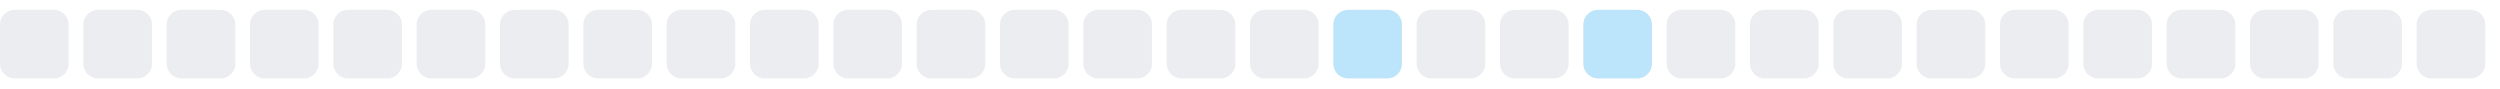
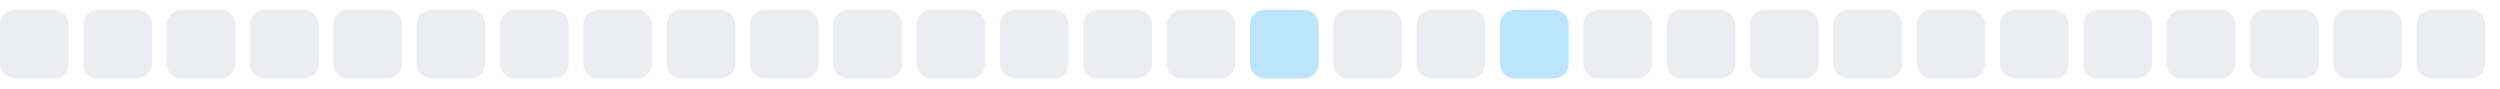
<svg xmlns="http://www.w3.org/2000/svg" width="255" height="9">
  <style>
        .level0 { fill: #ebedf0; }
        .level1 { fill: #bce4fa; }
        .level2 { fill: #75c7f7; }
        .level3 { fill: #30a9f2; }
        .level4 { fill: #008ee6; }
        @media (prefers-color-scheme: dark) {
          .level0 { fill: #161b22; }
          .level1 { fill: #0b3b5c; }
          .level2 { fill: #0a6299; }
          .level3 { fill: #008ee6; }
          .level4 { fill: #5bc4ff; }
        }
      </style>
  <rect x="0.0" y="1" width="7" height="7" rx="1.5" ry="1.5" class="level0" />
  <rect x="8.5" y="1" width="7" height="7" rx="1.5" ry="1.5" class="level0" />
  <rect x="17.0" y="1" width="7" height="7" rx="1.5" ry="1.5" class="level0" />
  <rect x="25.5" y="1" width="7" height="7" rx="1.5" ry="1.5" class="level0" />
  <rect x="34.0" y="1" width="7" height="7" rx="1.5" ry="1.5" class="level0" />
  <rect x="42.5" y="1" width="7" height="7" rx="1.5" ry="1.5" class="level0" />
  <rect x="51.0" y="1" width="7" height="7" rx="1.5" ry="1.5" class="level0" />
  <rect x="59.5" y="1" width="7" height="7" rx="1.5" ry="1.5" class="level0" />
  <rect x="68.0" y="1" width="7" height="7" rx="1.5" ry="1.5" class="level0" />
  <rect x="76.5" y="1" width="7" height="7" rx="1.5" ry="1.5" class="level0" />
  <rect x="85.0" y="1" width="7" height="7" rx="1.5" ry="1.5" class="level0" />
  <rect x="93.5" y="1" width="7" height="7" rx="1.5" ry="1.5" class="level0" />
  <rect x="102.0" y="1" width="7" height="7" rx="1.5" ry="1.5" class="level0" />
  <rect x="110.5" y="1" width="7" height="7" rx="1.5" ry="1.5" class="level0" />
  <rect x="119.0" y="1" width="7" height="7" rx="1.5" ry="1.5" class="level0" />
-   <rect x="127.5" y="1" width="7" height="7" rx="1.5" ry="1.5" class="level0" />
-   <rect x="136.0" y="1" width="7" height="7" rx="1.5" ry="1.5" class="level1" />
+   <rect x="127.5" y="1" width="7" height="7" rx="1.5" ry="1.5" class="level1" />
+   <rect x="136.0" y="1" width="7" height="7" rx="1.5" ry="1.5" class="level0" />
  <rect x="144.5" y="1" width="7" height="7" rx="1.5" ry="1.5" class="level0" />
-   <rect x="153.0" y="1" width="7" height="7" rx="1.5" ry="1.5" class="level0" />
-   <rect x="161.5" y="1" width="7" height="7" rx="1.5" ry="1.5" class="level1" />
+   <rect x="153.0" y="1" width="7" height="7" rx="1.5" ry="1.5" class="level1" />
+   <rect x="161.5" y="1" width="7" height="7" rx="1.5" ry="1.5" class="level0" />
  <rect x="170.0" y="1" width="7" height="7" rx="1.5" ry="1.5" class="level0" />
  <rect x="178.5" y="1" width="7" height="7" rx="1.5" ry="1.5" class="level0" />
  <rect x="187.0" y="1" width="7" height="7" rx="1.5" ry="1.5" class="level0" />
  <rect x="195.5" y="1" width="7" height="7" rx="1.5" ry="1.5" class="level0" />
  <rect x="204.0" y="1" width="7" height="7" rx="1.5" ry="1.5" class="level0" />
  <rect x="212.5" y="1" width="7" height="7" rx="1.5" ry="1.5" class="level0" />
  <rect x="221.0" y="1" width="7" height="7" rx="1.5" ry="1.5" class="level0" />
  <rect x="229.5" y="1" width="7" height="7" rx="1.5" ry="1.5" class="level0" />
  <rect x="238.0" y="1" width="7" height="7" rx="1.5" ry="1.5" class="level0" />
  <rect x="246.5" y="1" width="7" height="7" rx="1.5" ry="1.5" class="level0" />
</svg>
